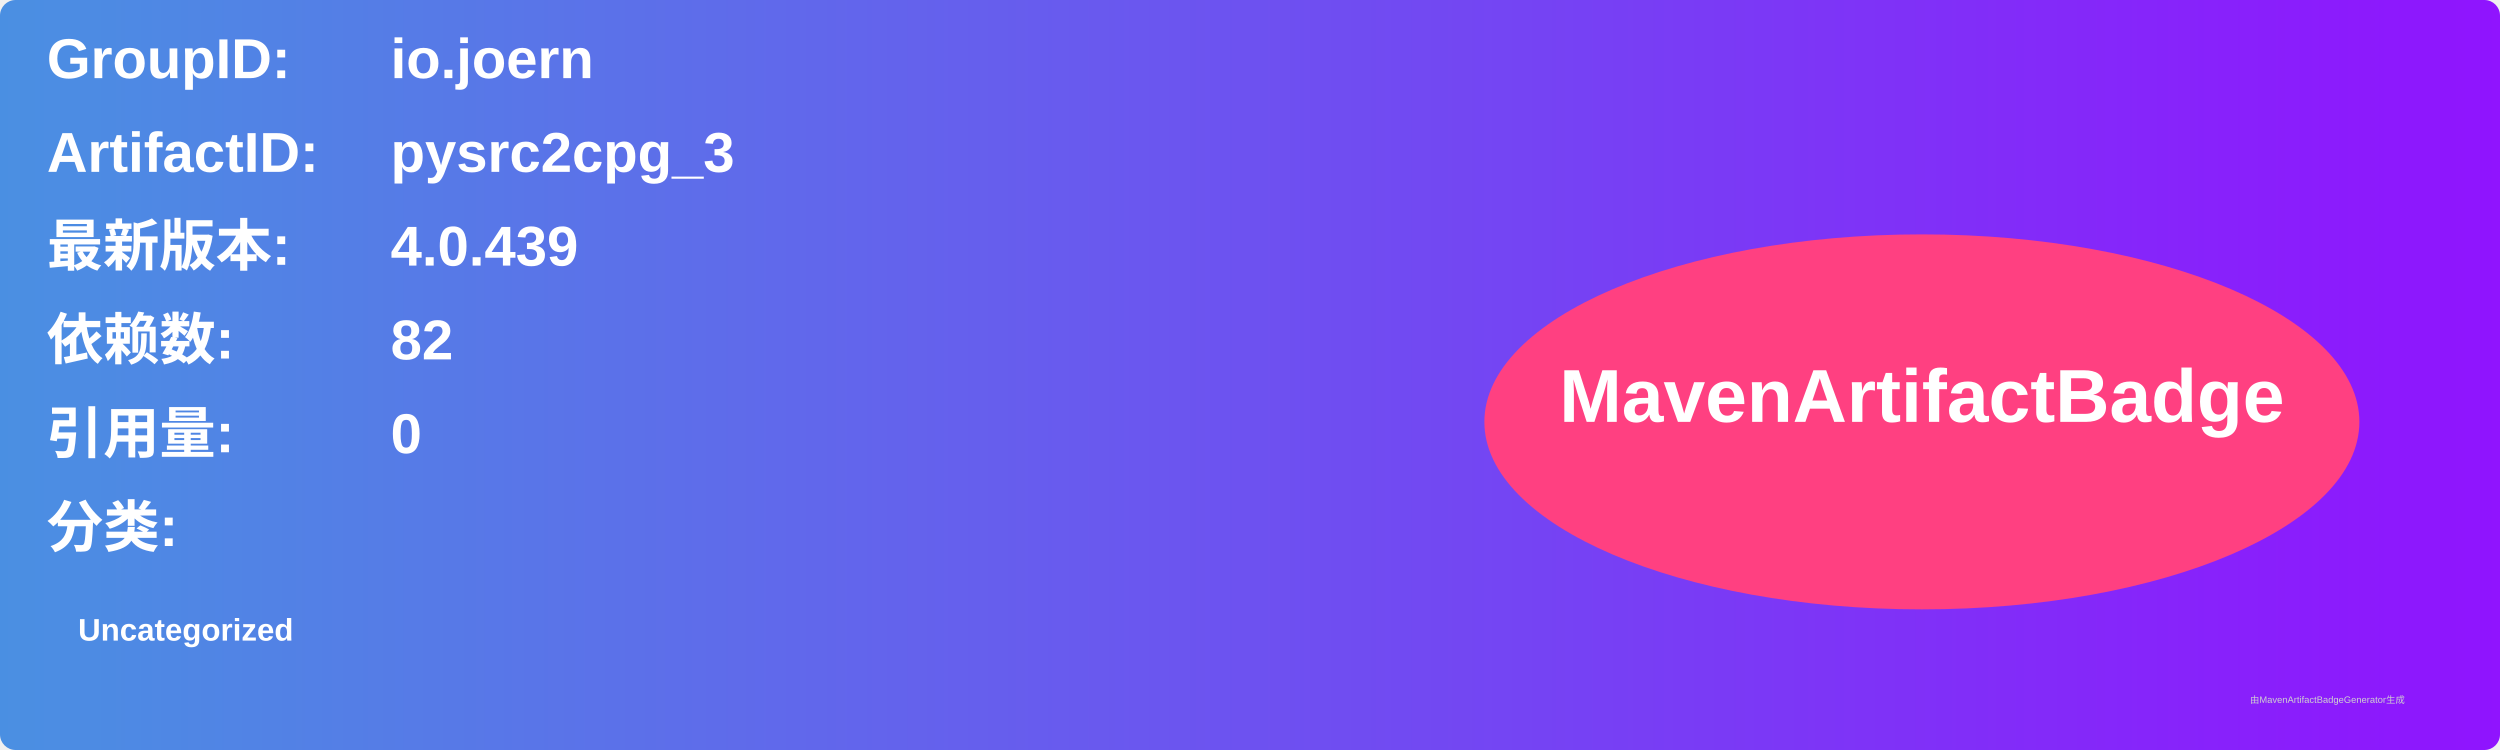
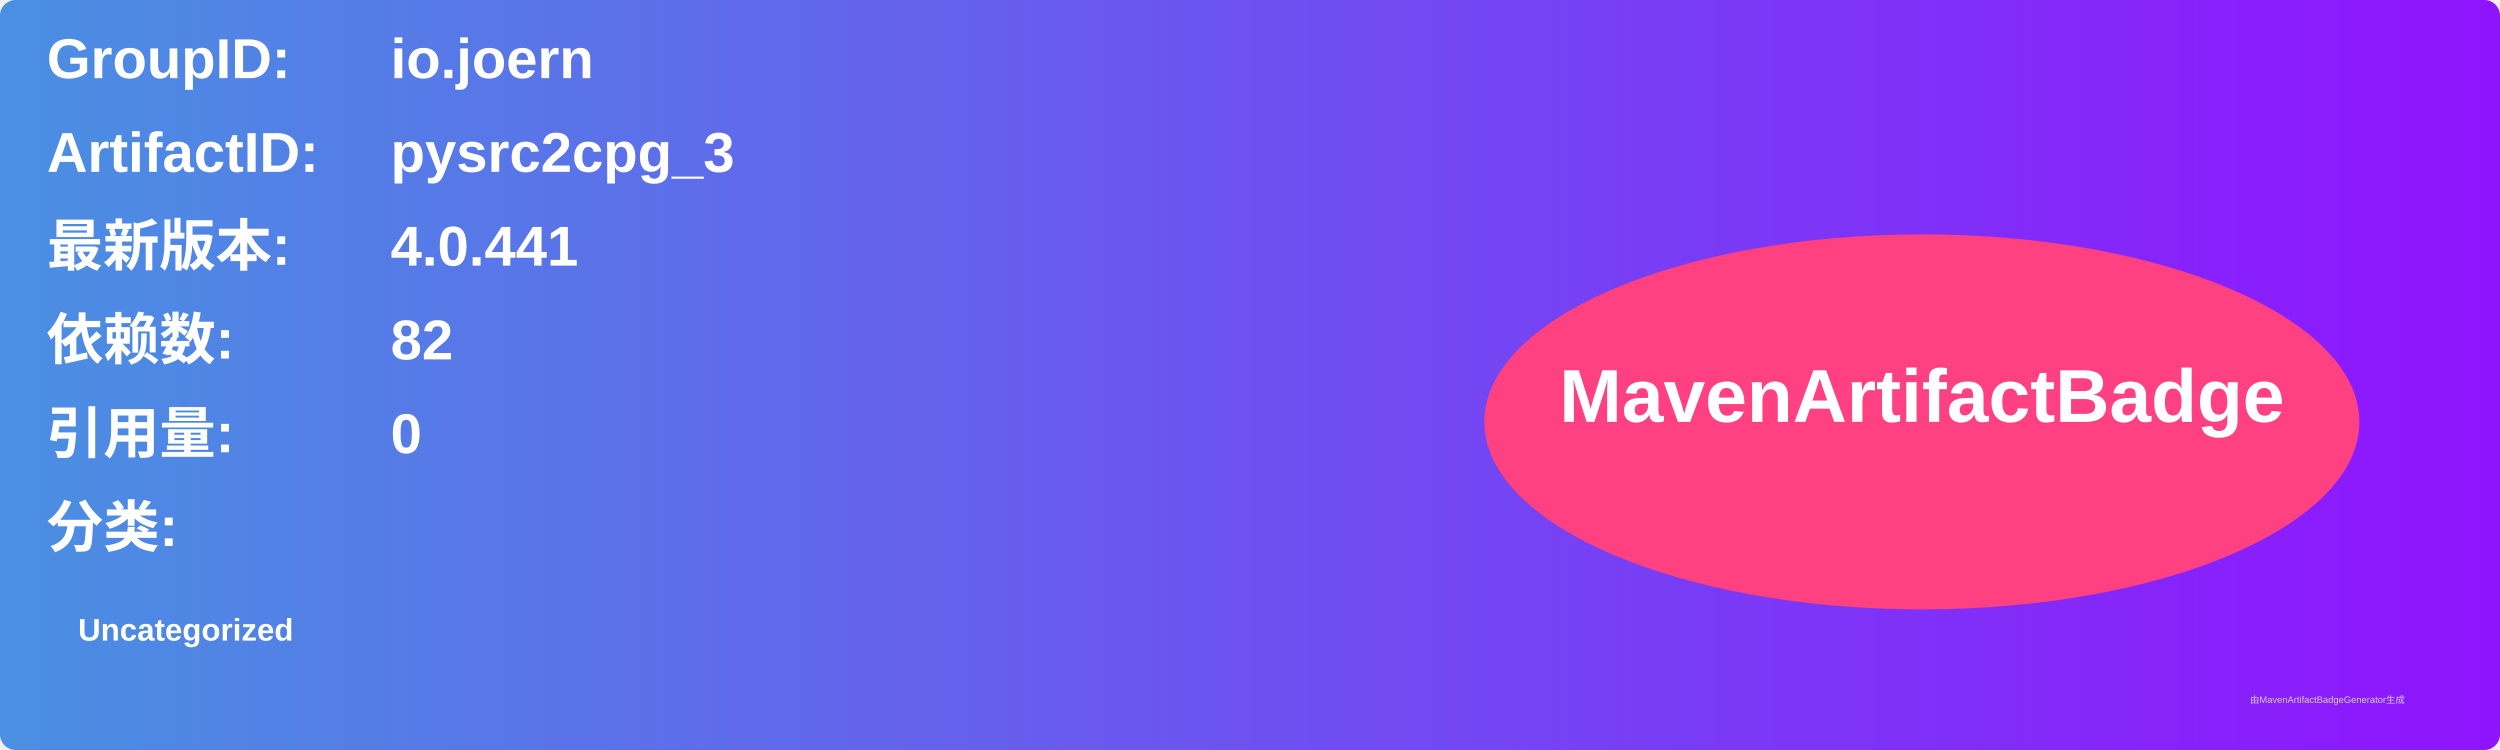
<svg xmlns="http://www.w3.org/2000/svg" width="800" height="240" viewBox="0 0 800 240">
  <linearGradient id="grad" x1="0%" y1="0%" x2="100%" y2="0%">
    <stop offset="0%" stop-color="#4a90e2" />
    <stop offset="100%" stop-color="#9013fe" />
  </linearGradient>
  <rect width="100%" height="100%" rx="5" ry="5" fill="url(#grad)" />
  <g transform="translate(15, 15)">
    <text x="0" y="10" font-family="Arial" font-size="18" fill="white" font-weight="bold" width="260">GroupID:</text>
    <text x="110" y="10" font-family="Arial" font-size="18" fill="white" font-weight="bold" width="460">io.joern</text>
    <text x="0" y="40" font-family="Arial" font-size="18" fill="white" font-weight="bold" width="260">ArtifactID:</text>
    <text x="110" y="40" font-family="Arial" font-size="18" fill="white" font-weight="bold" width="460">pysrc2cpg_3</text>
    <text x="0" y="70" font-family="Arial" font-size="18" fill="white" font-weight="bold">最新版本:</text>
    <text x="110" y="70" font-family="Arial" font-size="18" fill="white" font-weight="bold">
-       <tspan font-weight="bold">4.0.439</tspan>
+       <tspan font-weight="bold">4.0.441</tspan>
    </text>
    <text x="0" y="100" font-family="Arial" font-size="18" fill="white" font-weight="bold">依赖数: </text>
    <text x="110" y="100" font-family="Arial" font-size="18" fill="white">
      <tspan font-weight="bold">82</tspan>
    </text>
    <text x="0" y="130" font-family="Arial" font-size="18" fill="white" font-weight="bold">引用量: </text>
    <text x="110" y="130" font-family="Arial" font-size="18" fill="white">
      <tspan font-weight="bold">0</tspan>
    </text>
    <text x="0" y="160" font-family="Arial" font-size="18" fill="white" font-weight="bold">分类:</text>
    <text x="10" y="190" font-family="Arial" font-size="10" fill="white">
      <tspan font-weight="bold">Uncategorized</tspan>
    </text>
    <ellipse cx="600" cy="120" rx="140" ry="60" fill="#ff4081" />
    <text x="600" y="120" text-anchor="middle" font-family="Arial" font-size="24" fill="white" font-weight="bold">MavenArtifactBadge</text>
  </g>
  <text x="720" y="225" font-family="Arial" font-size="3" fill="#d0d0d0">由MavenArtifactBadgeGenerator生成</text>
</svg>
